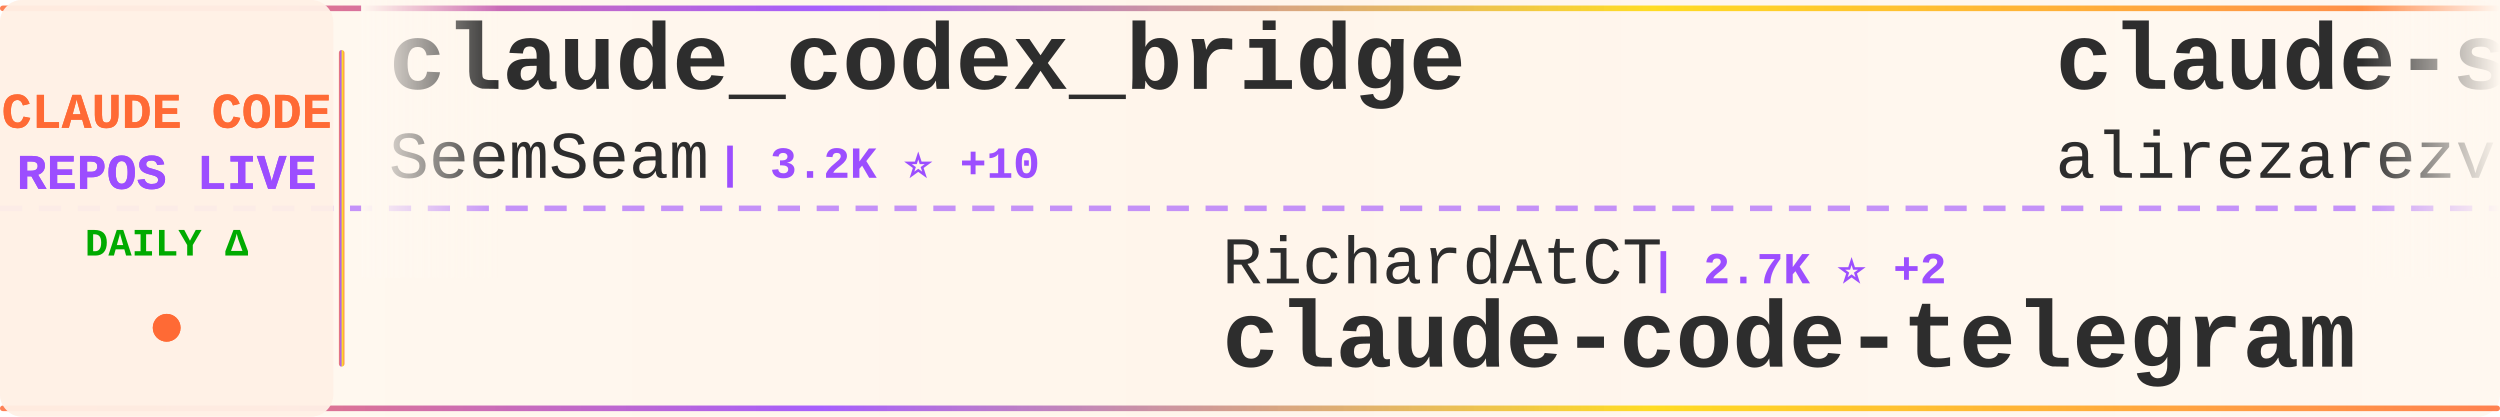
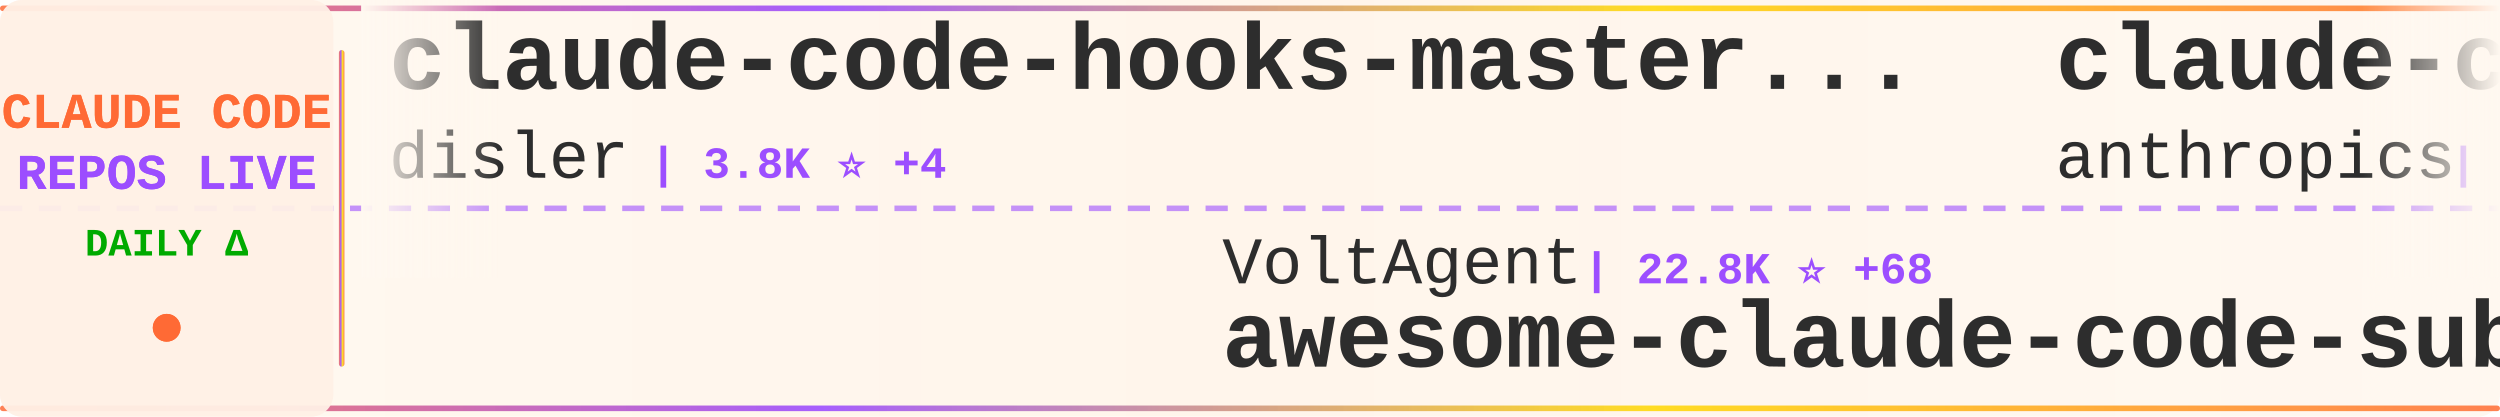
<svg xmlns="http://www.w3.org/2000/svg" width="900" height="150">
  <defs>
    <linearGradient id="tickerBg" x1="0%" y1="0%" x2="100%" y2="0%">
      <stop offset="0%" style="stop-color:#fff8f0;stop-opacity:0.98" />
      <stop offset="50%" style="stop-color:#fff5eb;stop-opacity:1" />
      <stop offset="100%" style="stop-color:#fff8f0;stop-opacity:0.98" />
    </linearGradient>
    <linearGradient id="borderGrad" x1="0%" y1="0%" x2="100%" y2="0%">
      <stop offset="0%" style="stop-color:#FF6B35;stop-opacity:0.85">
        <animate attributeName="stop-opacity" values="0.85;1;0.85" dur="2s" repeatCount="indefinite" />
      </stop>
      <stop offset="33%" style="stop-color:#9C4EFF;stop-opacity:0.9">
        <animate attributeName="stop-opacity" values="0.9;1;0.9" dur="2.2s" repeatCount="indefinite" />
      </stop>
      <stop offset="66%" style="stop-color:#FFD700;stop-opacity:0.85">
        <animate attributeName="stop-opacity" values="0.85;1;0.85" dur="1.8s" repeatCount="indefinite" />
      </stop>
      <stop offset="100%" style="stop-color:#FF6B35;stop-opacity:0.85">
        <animate attributeName="stop-opacity" values="0.85;1;0.85" dur="2s" repeatCount="indefinite" />
      </stop>
    </linearGradient>
    <filter id="textGlow">
      <feGaussianBlur stdDeviation="0.15" result="coloredBlur" />
      <feMerge>
        <feMergeNode in="coloredBlur" />
        <feMergeNode in="SourceGraphic" />
      </feMerge>
    </filter>
    <filter id="metricGlow">
      <feGaussianBlur stdDeviation="0.2" result="coloredBlur" />
      <feMerge>
        <feMergeNode in="coloredBlur" />
        <feMergeNode in="SourceGraphic" />
      </feMerge>
    </filter>
    <linearGradient id="leftFade" x1="0%" y1="0%" x2="100%" y2="0%">
      <stop offset="0%" style="stop-color:#fff8f0;stop-opacity:1" />
      <stop offset="100%" style="stop-color:#fff8f0;stop-opacity:0" />
    </linearGradient>
    <linearGradient id="rightFade" x1="0%" y1="0%" x2="100%" y2="0%">
      <stop offset="0%" style="stop-color:#fff8f0;stop-opacity:0" />
      <stop offset="100%" style="stop-color:#fff8f0;stop-opacity:1" />
    </linearGradient>
  </defs>
  <rect width="900" height="150" fill="url(#tickerBg)" rx="8" />
  <rect x="0" y="2" width="900" height="2" fill="url(#borderGrad)" rx="1" />
  <rect x="0" y="146" width="900" height="2" fill="url(#borderGrad)" rx="1" />
  <line x1="0" y1="75" x2="900" y2="75" stroke="#9C4EFF" stroke-width="2" stroke-dasharray="8 6" opacity="0.6" />
  <rect x="0" y="0" width="120" height="150" fill="#fff0e6" opacity="0.95" rx="8" />
  <text x="60" y="46" font-family="'Courier New', monospace" font-size="18" font-weight="bold" fill="#FF6B35" text-anchor="middle" filter="url(#textGlow)">
    CLAUDE CODE
  </text>
  <text x="60" y="68" font-family="'Courier New', monospace" font-size="18" font-weight="bold" fill="#9C4EFF" text-anchor="middle" filter="url(#textGlow)">
    REPOS LIVE
  </text>
  <text x="60" y="92" font-family="'Courier New', monospace" font-size="14" font-weight="bold" fill="#00aa00" text-anchor="middle">
    DAILY Δ
  </text>
  <circle cx="60" cy="118" r="5" fill="#FF6B35" filter="url(#metricGlow)">
    <animate attributeName="r" values="4;6;4" dur="1.5s" repeatCount="indefinite" />
    <animate attributeName="opacity" values="0.6;1;0.6" dur="1.5s" repeatCount="indefinite" />
  </circle>
  <rect x="122" y="18" width="2" height="114" fill="url(#borderGrad)" rx="1" />
  <clipPath id="tickerClip">
    <rect x="130" y="0" width="770" height="150" />
  </clipPath>
  <g clip-path="url(#tickerClip)">
    <g id="tickerItems">
      <animateTransform attributeName="transform" attributeType="XML" type="translate" from="0 0" to="-3000 0" dur="54s" repeatCount="indefinite" />
      <g transform="translate(0, 0)">
-         <text x="140" y="32" font-family="'Courier New', monospace" font-size="34" font-weight="bold" fill="#2d2d2d">claude_codex_bridge</text>
-         <text x="140" y="64" font-family="'Courier New', monospace" font-size="24" font-weight="normal" fill="#2d2d2d" opacity="1.0">SeemSeam</text>
-         <text x="258" y="64" font-family="'Courier New', monospace" font-size="16" font-weight="bold" fill="#9C4EFF"> | 3.2K ⭐ +10</text>
+         <text x="140" y="32" font-family="'Courier New', monospace" font-size="34" font-weight="bold" fill="#2d2d2d">claude-code-hooks-master...</text>
+         <text x="140" y="64" font-family="'Courier New', monospace" font-size="24" font-weight="normal" fill="#2d2d2d" opacity="1.0">disler</text>
+         <text x="234" y="64" font-family="'Courier New', monospace" font-size="16" font-weight="bold" fill="#9C4EFF"> | 3.8K ⭐ +4</text>
      </g>
      <g transform="translate(300, 0)">
-         <text x="140" y="102" font-family="'Courier New', monospace" font-size="24" font-weight="normal" fill="#2d2d2d" opacity="1.0">RichardAtCT</text>
-         <text x="294" y="102" font-family="'Courier New', monospace" font-size="16" font-weight="bold" fill="#9C4EFF"> | 2.7K ⭐ +2</text>
-         <text x="140" y="132" font-family="'Courier New', monospace" font-size="34" font-weight="bold" fill="#2d2d2d">claude-code-telegram</text>
+         <text x="140" y="102" font-family="'Courier New', monospace" font-size="24" font-weight="normal" fill="#2d2d2d" opacity="1.0">VoltAgent</text>
+         <text x="270" y="102" font-family="'Courier New', monospace" font-size="16" font-weight="bold" fill="#9C4EFF"> | 22.8K ⭐ +68</text>
+         <text x="140" y="132" font-family="'Courier New', monospace" font-size="34" font-weight="bold" fill="#2d2d2d">awesome-claude-code-suba...</text>
      </g>
      <g transform="translate(600, 0)">
-         <text x="140" y="32" font-family="'Courier New', monospace" font-size="34" font-weight="bold" fill="#2d2d2d">claude-skills</text>
-         <text x="140" y="64" font-family="'Courier New', monospace" font-size="24" font-weight="normal" fill="#2d2d2d" opacity="1.0">alirezarezvani</text>
-         <text x="330" y="64" font-family="'Courier New', monospace" font-size="16" font-weight="bold" fill="#9C4EFF"> | 19.8K ⭐ +120</text>
+         <text x="140" y="32" font-family="'Courier New', monospace" font-size="34" font-weight="bold" fill="#2d2d2d">claude-code-base-action</text>
+         <text x="140" y="64" font-family="'Courier New', monospace" font-size="24" font-weight="normal" fill="#2d2d2d" opacity="1.0">anthropics</text>
+         <text x="282" y="64" font-family="'Courier New', monospace" font-size="16" font-weight="bold" fill="#9C4EFF"> | 892 ⭐ +3</text>
      </g>
      <g transform="translate(900, 0)">
-         <text x="140" y="102" font-family="'Courier New', monospace" font-size="24" font-weight="normal" fill="#2d2d2d" opacity="1.0">pedrohcgs</text>
-         <text x="270" y="102" font-family="'Courier New', monospace" font-size="16" font-weight="bold" fill="#9C4EFF"> | 1.3K ⭐ +7</text>
-         <text x="140" y="132" font-family="'Courier New', monospace" font-size="34" font-weight="bold" fill="#2d2d2d">claude-code-my-workflow</text>
+         <text x="140" y="102" font-family="'Courier New', monospace" font-size="24" font-weight="normal" fill="#2d2d2d" opacity="1.0">alejandrobalderas</text>
+         <text x="366" y="102" font-family="'Courier New', monospace" font-size="16" font-weight="bold" fill="#9C4EFF"> | 2.4K ⭐ +10</text>
+         <text x="140" y="132" font-family="'Courier New', monospace" font-size="34" font-weight="bold" fill="#2d2d2d">claude-code-from-source</text>
      </g>
      <g transform="translate(1200, 0)">
-         <text x="140" y="32" font-family="'Courier New', monospace" font-size="34" font-weight="bold" fill="#2d2d2d">ClaudeCodeAgents</text>
-         <text x="140" y="64" font-family="'Courier New', monospace" font-size="24" font-weight="normal" fill="#2d2d2d" opacity="1.0">darcyegb</text>
-         <text x="258" y="64" font-family="'Courier New', monospace" font-size="16" font-weight="bold" fill="#9C4EFF"> | 742 ⭐</text>
+         <text x="140" y="32" font-family="'Courier New', monospace" font-size="34" font-weight="bold" fill="#2d2d2d">Claude-Code-Workflow</text>
+         <text x="140" y="64" font-family="'Courier New', monospace" font-size="24" font-weight="normal" fill="#2d2d2d" opacity="1.0">catlog22</text>
+         <text x="258" y="64" font-family="'Courier New', monospace" font-size="16" font-weight="bold" fill="#9C4EFF"> | 2.1K ⭐ +1</text>
      </g>
      <g transform="translate(1500, 0)">
-         <text x="140" y="102" font-family="'Courier New', monospace" font-size="24" font-weight="normal" fill="#2d2d2d" opacity="1.0">lintsinghua</text>
-         <text x="294" y="102" font-family="'Courier New', monospace" font-size="16" font-weight="bold" fill="#9C4EFF"> | 3.9K ⭐ +9</text>
-         <text x="140" y="132" font-family="'Courier New', monospace" font-size="34" font-weight="bold" fill="#2d2d2d">claude-code-book</text>
+         <text x="140" y="102" font-family="'Courier New', monospace" font-size="24" font-weight="normal" fill="#2d2d2d" opacity="1.0">Chachamaru127</text>
+         <text x="318" y="102" font-family="'Courier New', monospace" font-size="16" font-weight="bold" fill="#9C4EFF"> | 2.9K ⭐ +6</text>
+         <text x="140" y="132" font-family="'Courier New', monospace" font-size="34" font-weight="bold" fill="#2d2d2d">claude-code-harness</text>
      </g>
      <g transform="translate(1800, 0)">
-         <text x="140" y="32" font-family="'Courier New', monospace" font-size="34" font-weight="bold" fill="#2d2d2d">my-claude-code-setup</text>
-         <text x="140" y="64" font-family="'Courier New', monospace" font-size="24" font-weight="normal" fill="#2d2d2d" opacity="1.0">centminmod</text>
-         <text x="282" y="64" font-family="'Courier New', monospace" font-size="16" font-weight="bold" fill="#9C4EFF"> | 2.5K ⭐ +2</text>
+         <text x="140" y="32" font-family="'Courier New', monospace" font-size="34" font-weight="bold" fill="#2d2d2d">free-claude-code</text>
+         <text x="140" y="64" font-family="'Courier New', monospace" font-size="24" font-weight="normal" fill="#2d2d2d" opacity="1.0">Alishahryar1</text>
+         <text x="306" y="64" font-family="'Courier New', monospace" font-size="16" font-weight="bold" fill="#9C4EFF"> | 38.4K ⭐ +176</text>
      </g>
      <g transform="translate(2100, 0)">
-         <text x="140" y="102" font-family="'Courier New', monospace" font-size="24" font-weight="normal" fill="#2d2d2d" opacity="1.0">OneRedOak</text>
-         <text x="270" y="102" font-family="'Courier New', monospace" font-size="16" font-weight="bold" fill="#9C4EFF"> | 3.8K ⭐ +1</text>
-         <text x="140" y="132" font-family="'Courier New', monospace" font-size="34" font-weight="bold" fill="#2d2d2d">claude-code-workflows</text>
+         <text x="140" y="102" font-family="'Courier New', monospace" font-size="24" font-weight="normal" fill="#2d2d2d" opacity="1.0">jeremylongshore</text>
+         <text x="342" y="102" font-family="'Courier New', monospace" font-size="16" font-weight="bold" fill="#9C4EFF"> | 2.5K ⭐ +1</text>
+         <text x="140" y="132" font-family="'Courier New', monospace" font-size="34" font-weight="bold" fill="#2d2d2d">claude-code-plugins-plus...</text>
      </g>
      <g transform="translate(2400, 0)">
-         <text x="140" y="32" font-family="'Courier New', monospace" font-size="34" font-weight="bold" fill="#2d2d2d">skills</text>
-         <text x="140" y="64" font-family="'Courier New', monospace" font-size="24" font-weight="normal" fill="#2d2d2d" opacity="1.0">anthropics</text>
-         <text x="282" y="64" font-family="'Courier New', monospace" font-size="16" font-weight="bold" fill="#9C4EFF"> | 158.0K ⭐ +310</text>
+         <text x="140" y="32" font-family="'Courier New', monospace" font-size="34" font-weight="bold" fill="#2d2d2d">claude-code-prompts</text>
+         <text x="140" y="64" font-family="'Courier New', monospace" font-size="24" font-weight="normal" fill="#2d2d2d" opacity="1.0">repowise-dev</text>
+         <text x="306" y="64" font-family="'Courier New', monospace" font-size="16" font-weight="bold" fill="#9C4EFF"> | 1.1K ⭐ +2</text>
      </g>
      <g transform="translate(2700, 0)">
-         <text x="140" y="102" font-family="'Courier New', monospace" font-size="24" font-weight="normal" fill="#2d2d2d" opacity="1.0">FlorianBruniaux</text>
-         <text x="342" y="102" font-family="'Courier New', monospace" font-size="16" font-weight="bold" fill="#9C4EFF"> | 5.3K ⭐ +18</text>
-         <text x="140" y="132" font-family="'Courier New', monospace" font-size="34" font-weight="bold" fill="#2d2d2d">claude-code-ultimate-gui...</text>
+         <text x="140" y="102" font-family="'Courier New', monospace" font-size="24" font-weight="normal" fill="#2d2d2d" opacity="1.0">huangjia2019</text>
+         <text x="306" y="102" font-family="'Courier New', monospace" font-size="16" font-weight="bold" fill="#9C4EFF"> | 927 ⭐ +8</text>
+         <text x="140" y="132" font-family="'Courier New', monospace" font-size="34" font-weight="bold" fill="#2d2d2d">claude-code-engineering</text>
      </g>
      <g transform="translate(3000, 0)">
-         <text x="140" y="32" font-family="'Courier New', monospace" font-size="34" font-weight="bold" fill="#2d2d2d">claude_codex_bridge</text>
-         <text x="140" y="64" font-family="'Courier New', monospace" font-size="24" font-weight="normal" fill="#2d2d2d" opacity="1.0">SeemSeam</text>
-         <text x="258" y="64" font-family="'Courier New', monospace" font-size="16" font-weight="bold" fill="#9C4EFF"> | 3.2K ⭐ +10</text>
+         <text x="140" y="32" font-family="'Courier New', monospace" font-size="34" font-weight="bold" fill="#2d2d2d">claude-code-hooks-master...</text>
+         <text x="140" y="64" font-family="'Courier New', monospace" font-size="24" font-weight="normal" fill="#2d2d2d" opacity="1.0">disler</text>
+         <text x="234" y="64" font-family="'Courier New', monospace" font-size="16" font-weight="bold" fill="#9C4EFF"> | 3.8K ⭐ +4</text>
      </g>
      <g transform="translate(3300, 0)">
-         <text x="140" y="102" font-family="'Courier New', monospace" font-size="24" font-weight="normal" fill="#2d2d2d" opacity="1.0">RichardAtCT</text>
-         <text x="294" y="102" font-family="'Courier New', monospace" font-size="16" font-weight="bold" fill="#9C4EFF"> | 2.7K ⭐ +2</text>
-         <text x="140" y="132" font-family="'Courier New', monospace" font-size="34" font-weight="bold" fill="#2d2d2d">claude-code-telegram</text>
+         <text x="140" y="102" font-family="'Courier New', monospace" font-size="24" font-weight="normal" fill="#2d2d2d" opacity="1.0">VoltAgent</text>
+         <text x="270" y="102" font-family="'Courier New', monospace" font-size="16" font-weight="bold" fill="#9C4EFF"> | 22.8K ⭐ +68</text>
+         <text x="140" y="132" font-family="'Courier New', monospace" font-size="34" font-weight="bold" fill="#2d2d2d">awesome-claude-code-suba...</text>
      </g>
      <g transform="translate(3600, 0)">
-         <text x="140" y="32" font-family="'Courier New', monospace" font-size="34" font-weight="bold" fill="#2d2d2d">claude-skills</text>
-         <text x="140" y="64" font-family="'Courier New', monospace" font-size="24" font-weight="normal" fill="#2d2d2d" opacity="1.0">alirezarezvani</text>
-         <text x="330" y="64" font-family="'Courier New', monospace" font-size="16" font-weight="bold" fill="#9C4EFF"> | 19.8K ⭐ +120</text>
+         <text x="140" y="32" font-family="'Courier New', monospace" font-size="34" font-weight="bold" fill="#2d2d2d">claude-code-base-action</text>
+         <text x="140" y="64" font-family="'Courier New', monospace" font-size="24" font-weight="normal" fill="#2d2d2d" opacity="1.0">anthropics</text>
+         <text x="282" y="64" font-family="'Courier New', monospace" font-size="16" font-weight="bold" fill="#9C4EFF"> | 892 ⭐ +3</text>
      </g>
      <g transform="translate(3900, 0)">
-         <text x="140" y="102" font-family="'Courier New', monospace" font-size="24" font-weight="normal" fill="#2d2d2d" opacity="1.0">pedrohcgs</text>
-         <text x="270" y="102" font-family="'Courier New', monospace" font-size="16" font-weight="bold" fill="#9C4EFF"> | 1.3K ⭐ +7</text>
-         <text x="140" y="132" font-family="'Courier New', monospace" font-size="34" font-weight="bold" fill="#2d2d2d">claude-code-my-workflow</text>
+         <text x="140" y="102" font-family="'Courier New', monospace" font-size="24" font-weight="normal" fill="#2d2d2d" opacity="1.0">alejandrobalderas</text>
+         <text x="366" y="102" font-family="'Courier New', monospace" font-size="16" font-weight="bold" fill="#9C4EFF"> | 2.4K ⭐ +10</text>
+         <text x="140" y="132" font-family="'Courier New', monospace" font-size="34" font-weight="bold" fill="#2d2d2d">claude-code-from-source</text>
      </g>
    </g>
  </g>
  <rect x="130" y="0" width="50" height="100" fill="url(#leftFade)" />
  <rect x="850" y="0" width="50" height="100" fill="url(#rightFade)" />
</svg>
